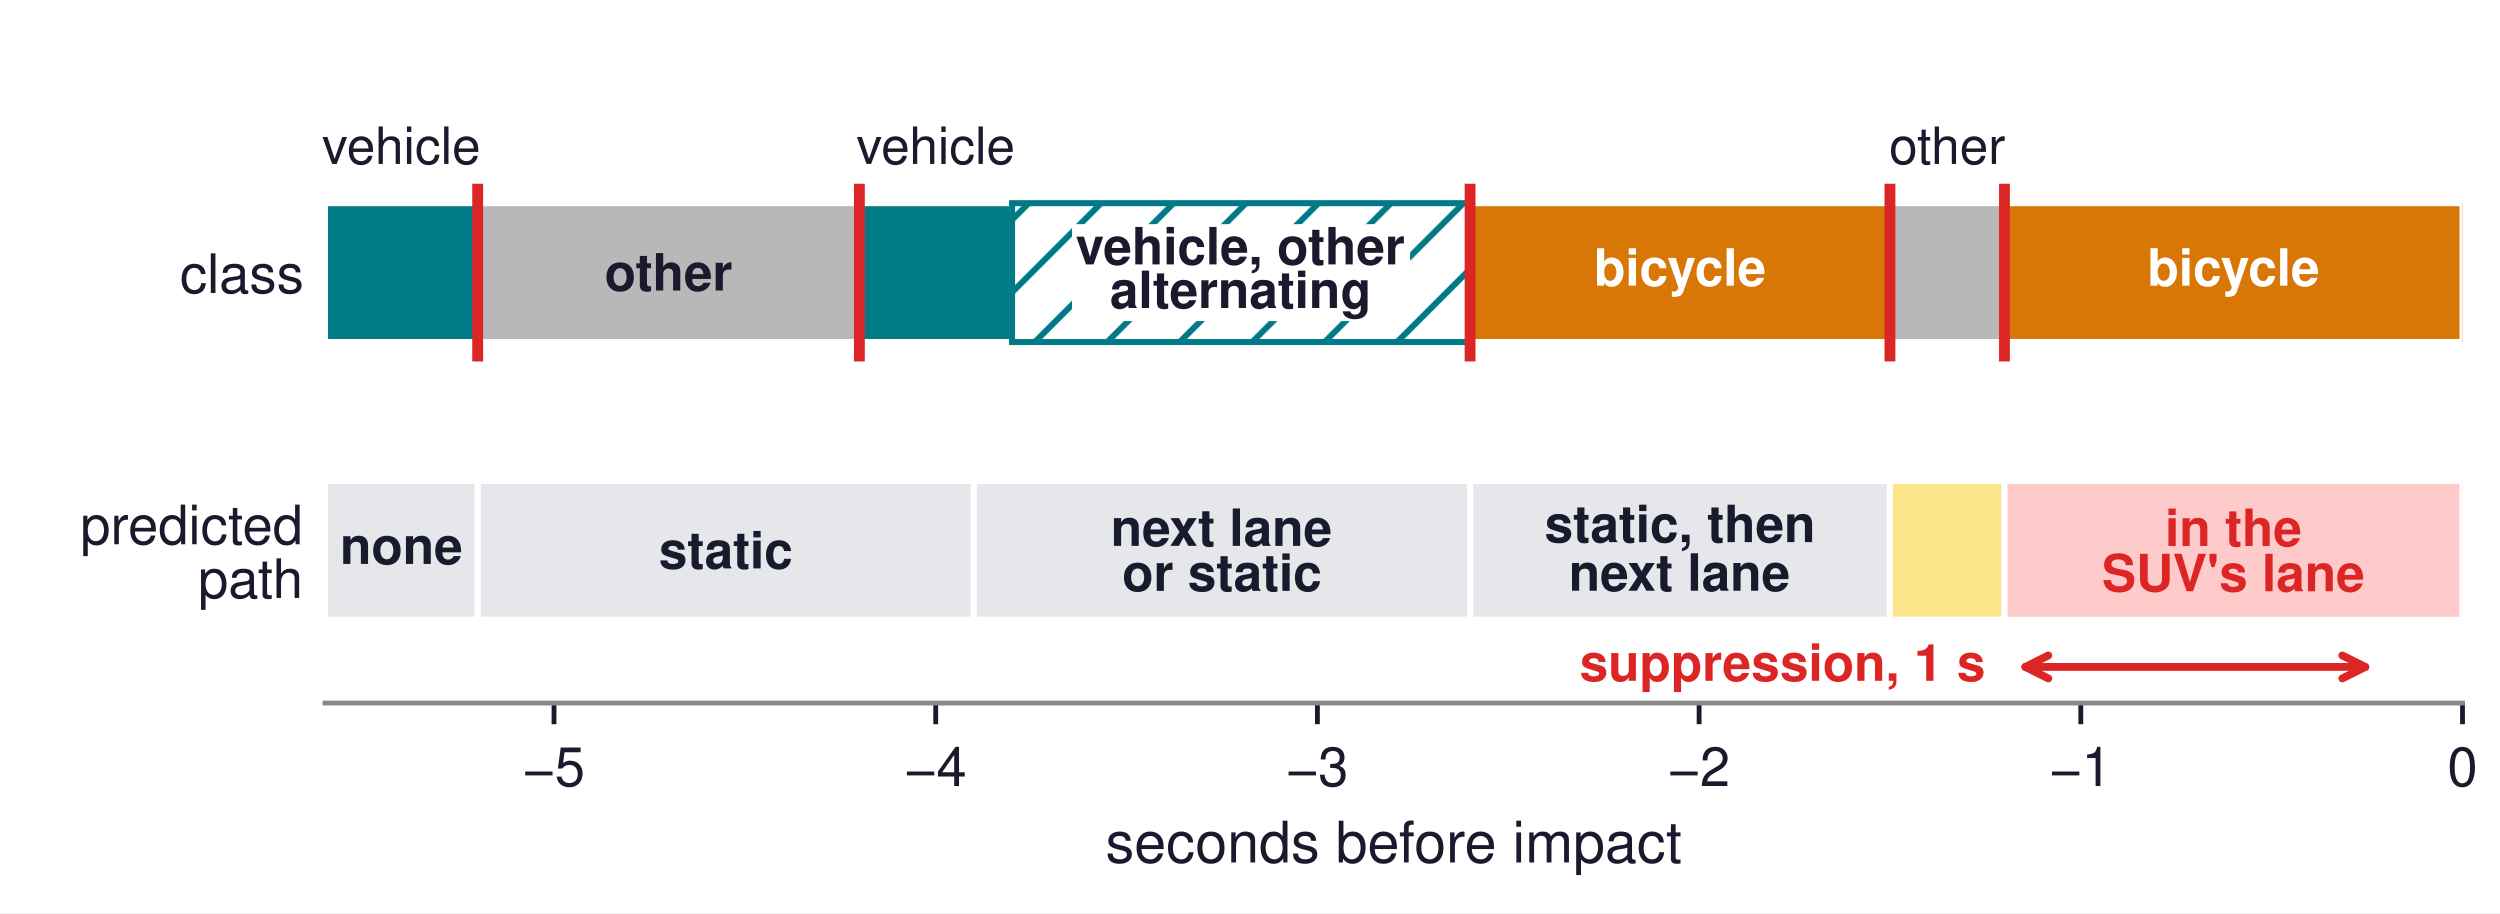
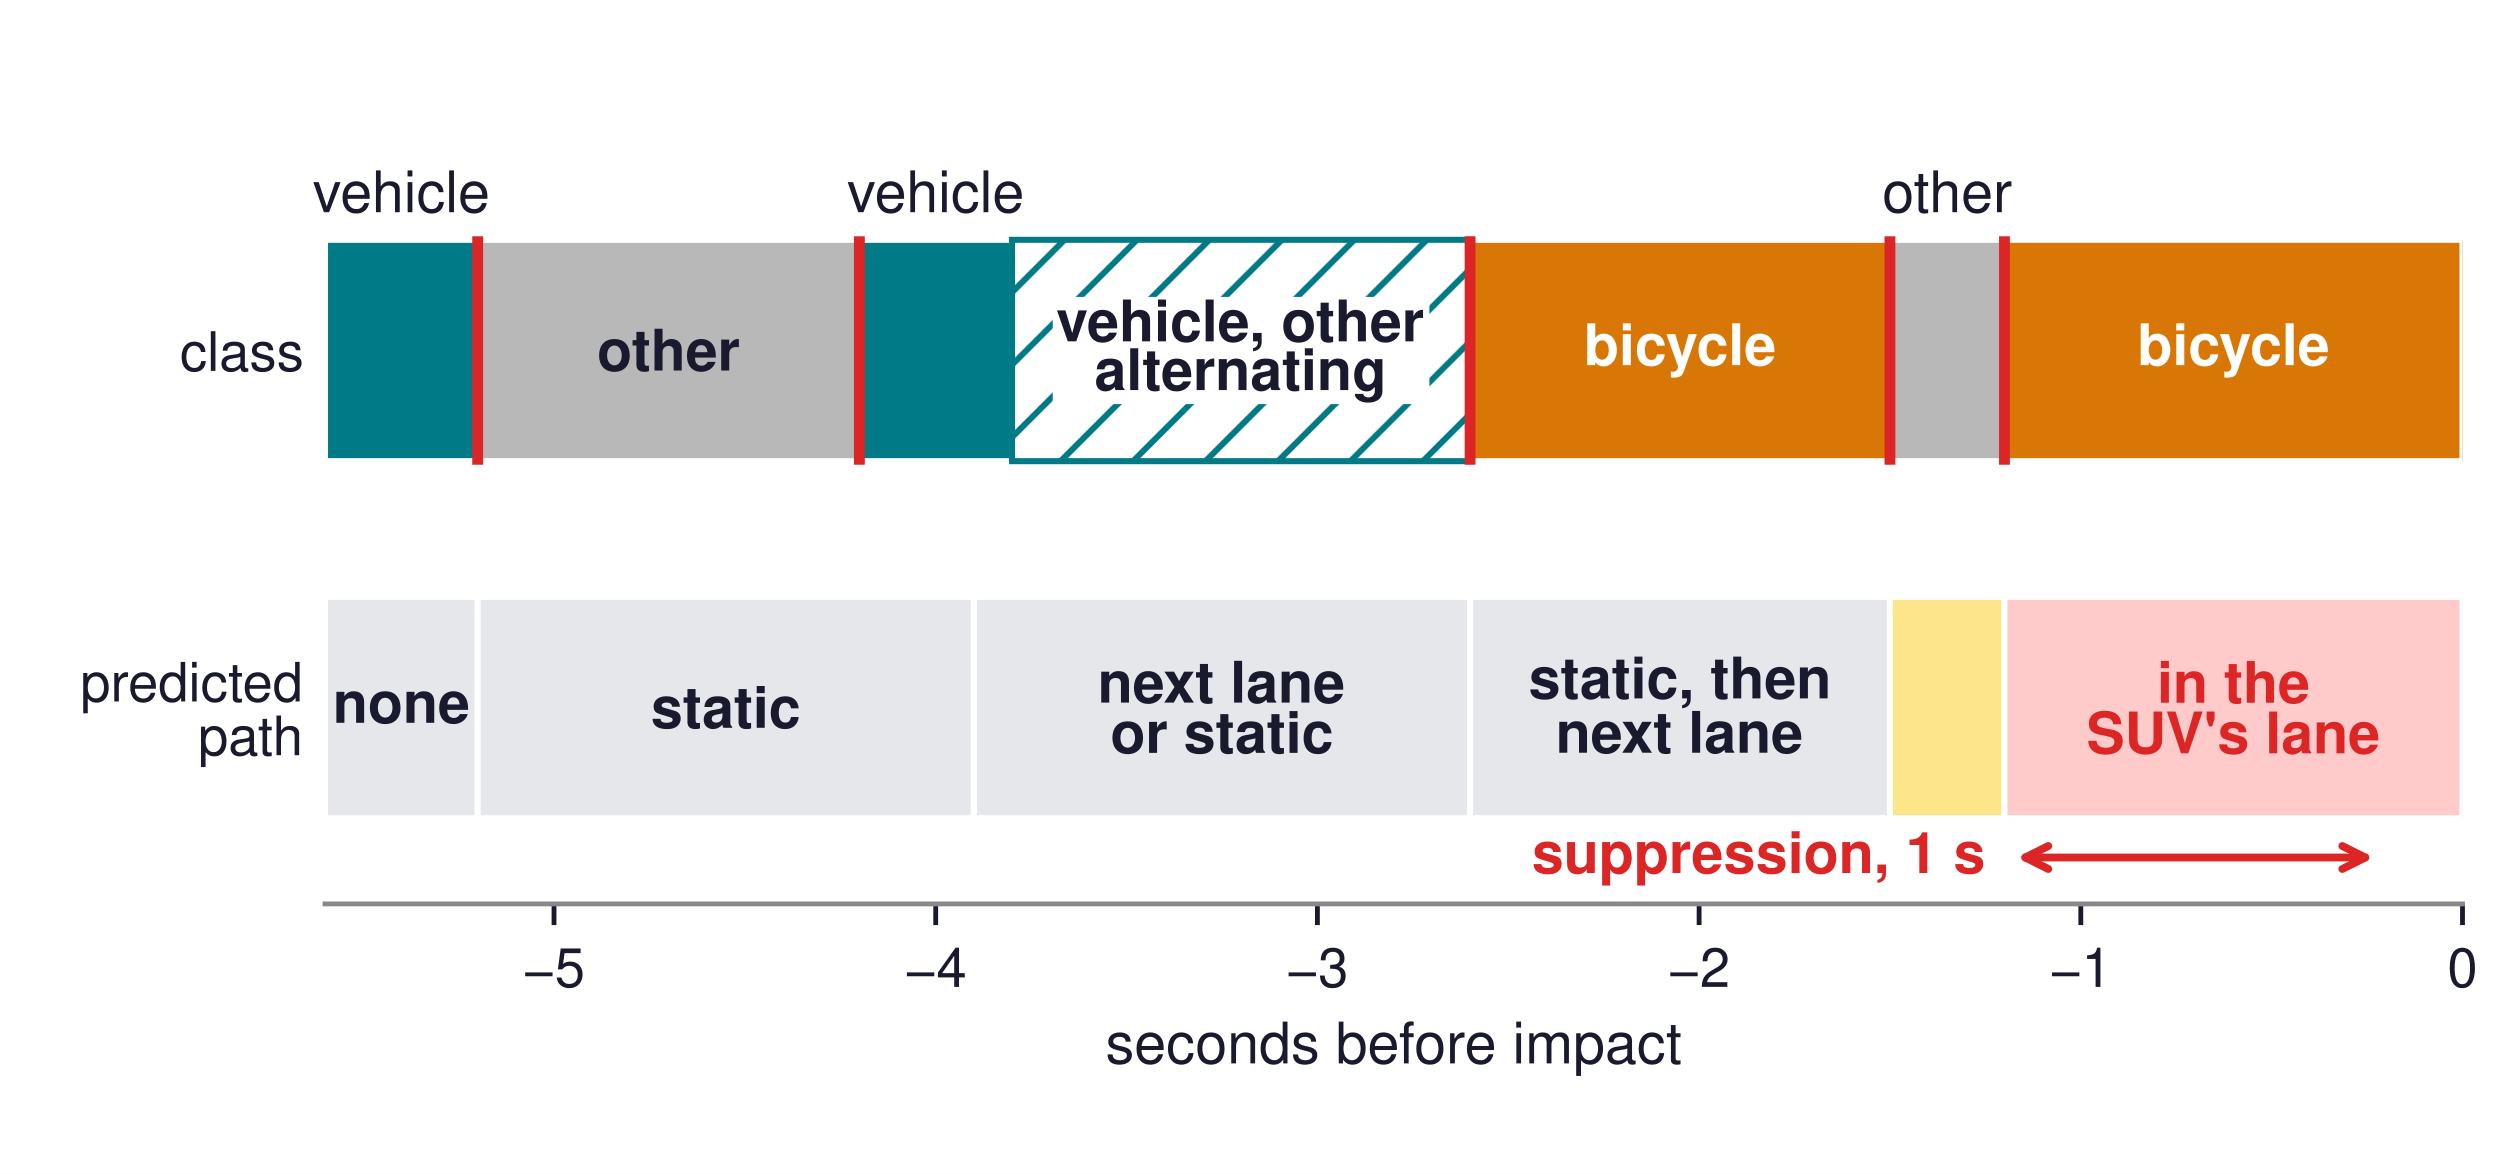
- <svg xmlns="http://www.w3.org/2000/svg" xmlns:xlink="http://www.w3.org/1999/xlink" width="414pt" height="151.2pt" viewBox="0 0 414 151.2" version="1.1">
+ <svg xmlns="http://www.w3.org/2000/svg" xmlns:xlink="http://www.w3.org/1999/xlink" width="414pt" height="194.4pt" viewBox="0 0 414 194.4" version="1.1">
  <defs>
    <style type="text/css">*{stroke-linejoin: round; stroke-linecap: butt}</style>
  </defs>
  <g id="figure_1">
    <g id="patch_1">
-       <path d="M 0 151.2  L 414 151.2  L 414 0  L 0 0  z " style="fill: #ffffff" />
+       <path d="M 0 194.4  L 414 194.4  L 414 0  L 0 0  z " style="fill: #ffffff" />
    </g>
    <g id="axes_1">
      <g id="patch_2">
-         <path d="M 53.82 116.424  L 407.79 116.424  L 407.79 16.632  L 53.82 16.632  z " style="fill: #ffffff" />
+         <path d="M 53.82 149.688  L 407.79 149.688  L 407.79 21.384  L 53.82 21.384  z " style="fill: #ffffff" />
      </g>
      <g id="patch_3">
-         <path d="M 53.82 56.641  L 79.104 56.641  L 79.104 33.647  L 53.82 33.647  z " clip-path="url(#p5b2e6e8630)" style="fill: #007a87; stroke: #ffffff; stroke-linejoin: miter" />
+         <path d="M 53.82 76.371  L 79.104 76.371  L 79.104 39.713  L 53.82 39.713  z " clip-path="url(#pdf59eb47e9)" style="fill: #007a87; stroke: #ffffff; stroke-linejoin: miter" />
      </g>
      <g id="patch_4">
-         <path d="M 79.104 56.641  L 142.312 56.641  L 142.312 33.647  L 79.104 33.647  z " clip-path="url(#p5b2e6e8630)" style="fill: #b8b8b8; stroke: #ffffff; stroke-linejoin: miter" />
+         <path d="M 79.104 76.371  L 142.312 76.371  L 142.312 39.713  L 79.104 39.713  z " clip-path="url(#pdf59eb47e9)" style="fill: #b8b8b8; stroke: #ffffff; stroke-linejoin: miter" />
      </g>
      <g id="patch_5">
-         <path d="M 142.312 56.641  L 167.596 56.641  L 167.596 33.647  L 142.312 33.647  z " clip-path="url(#p5b2e6e8630)" style="fill: #007a87; stroke: #ffffff; stroke-linejoin: miter" />
+         <path d="M 142.312 76.371  L 167.596 76.371  L 167.596 39.713  L 142.312 39.713  z " clip-path="url(#pdf59eb47e9)" style="fill: #007a87; stroke: #ffffff; stroke-linejoin: miter" />
      </g>
      <g id="patch_6">
-         <path d="M 167.596 56.641  L 243.447 56.641  L 243.447 33.647  L 167.596 33.647  z " clip-path="url(#p5b2e6e8630)" style="fill: url(#h978c4cea24); stroke: #007a87; stroke-linejoin: miter" />
+         <path d="M 167.596 76.371  L 243.447 76.371  L 243.447 39.713  L 167.596 39.713  z " clip-path="url(#pdf59eb47e9)" style="fill: url(#h1a8516cb52); stroke: #007a87; stroke-linejoin: miter" />
      </g>
      <g id="patch_7">
-         <path d="M 243.447 56.641  L 312.977 56.641  L 312.977 33.647  L 243.447 33.647  z " clip-path="url(#p5b2e6e8630)" style="fill: #d97706; stroke: #ffffff; stroke-linejoin: miter" />
+         <path d="M 243.447 76.371  L 312.977 76.371  L 312.977 39.713  L 243.447 39.713  z " clip-path="url(#pdf59eb47e9)" style="fill: #d97706; stroke: #ffffff; stroke-linejoin: miter" />
      </g>
      <g id="patch_8">
-         <path d="M 312.977 56.641  L 331.939 56.641  L 331.939 33.647  L 312.977 33.647  z " clip-path="url(#p5b2e6e8630)" style="fill: #b8b8b8; stroke: #ffffff; stroke-linejoin: miter" />
+         <path d="M 312.977 76.371  L 331.939 76.371  L 331.939 39.713  L 312.977 39.713  z " clip-path="url(#pdf59eb47e9)" style="fill: #b8b8b8; stroke: #ffffff; stroke-linejoin: miter" />
      </g>
      <g id="patch_9">
-         <path d="M 331.939 56.641  L 407.79 56.641  L 407.79 33.647  L 331.939 33.647  z " clip-path="url(#p5b2e6e8630)" style="fill: #d97706; stroke: #ffffff; stroke-linejoin: miter" />
+         <path d="M 331.939 76.371  L 407.79 76.371  L 407.79 39.713  L 331.939 39.713  z " clip-path="url(#pdf59eb47e9)" style="fill: #d97706; stroke: #ffffff; stroke-linejoin: miter" />
      </g>
      <g id="patch_10">
-         <path d="M 53.82 102.628  L 79.104 102.628  L 79.104 79.634  L 53.82 79.634  z " clip-path="url(#p5b2e6e8630)" style="fill: #e5e7eb; stroke: #ffffff; stroke-linejoin: miter" />
+         <path d="M 53.82 135.498  L 79.104 135.498  L 79.104 98.839  L 53.82 98.839  z " clip-path="url(#pdf59eb47e9)" style="fill: #e5e7eb; stroke: #ffffff; stroke-linejoin: miter" />
      </g>
      <g id="patch_11">
-         <path d="M 79.104 102.628  L 161.275 102.628  L 161.275 79.634  L 79.104 79.634  z " clip-path="url(#p5b2e6e8630)" style="fill: #e5e7eb; stroke: #ffffff; stroke-linejoin: miter" />
+         <path d="M 79.104 135.498  L 161.275 135.498  L 161.275 98.839  L 79.104 98.839  z " clip-path="url(#pdf59eb47e9)" style="fill: #e5e7eb; stroke: #ffffff; stroke-linejoin: miter" />
      </g>
      <g id="patch_12">
-         <path d="M 161.275 102.628  L 243.447 102.628  L 243.447 79.634  L 161.275 79.634  z " clip-path="url(#p5b2e6e8630)" style="fill: #e5e7eb; stroke: #ffffff; stroke-linejoin: miter" />
+         <path d="M 161.275 135.498  L 243.447 135.498  L 243.447 98.839  L 161.275 98.839  z " clip-path="url(#pdf59eb47e9)" style="fill: #e5e7eb; stroke: #ffffff; stroke-linejoin: miter" />
      </g>
      <g id="patch_13">
-         <path d="M 243.447 102.628  L 312.977 102.628  L 312.977 79.634  L 243.447 79.634  z " clip-path="url(#p5b2e6e8630)" style="fill: #e5e7eb; stroke: #ffffff; stroke-linejoin: miter" />
+         <path d="M 243.447 135.498  L 312.977 135.498  L 312.977 98.839  L 243.447 98.839  z " clip-path="url(#pdf59eb47e9)" style="fill: #e5e7eb; stroke: #ffffff; stroke-linejoin: miter" />
      </g>
      <g id="patch_14">
-         <path d="M 312.977 102.628  L 331.939 102.628  L 331.939 79.634  L 312.977 79.634  z " clip-path="url(#p5b2e6e8630)" style="fill: #fde68a; stroke: #ffffff; stroke-linejoin: miter" />
+         <path d="M 312.977 135.498  L 331.939 135.498  L 331.939 98.839  L 312.977 98.839  z " clip-path="url(#pdf59eb47e9)" style="fill: #fde68a; stroke: #ffffff; stroke-linejoin: miter" />
      </g>
      <g id="patch_15">
-         <path d="M 331.939 102.628  L 407.79 102.628  L 407.79 79.634  L 331.939 79.634  z " clip-path="url(#p5b2e6e8630)" style="fill: #fecaca; stroke: #ffffff; stroke-linejoin: miter" />
+         <path d="M 331.939 135.498  L 407.79 135.498  L 407.79 98.839  L 331.939 98.839  z " clip-path="url(#pdf59eb47e9)" style="fill: #fecaca; stroke: #ffffff; stroke-linejoin: miter" />
      </g>
      <g id="matplotlib.axis_1">
        <g id="xtick_1">
          <g id="line2d_1">
            <defs>
-               <path id="me3dbe096c0" d="M 0 0  L 0 3.5  " style="stroke: #1a1a2e; stroke-width: 0.8" />
+               <path id="mfa4bb11744" d="M 0 0  L 0 3.5  " style="stroke: #1a1a2e; stroke-width: 0.8" />
            </defs>
            <g>
-               <use xlink:href="#me3dbe096c0" x="91.745" y="116.424" style="fill: #1a1a2e; stroke: #1a1a2e; stroke-width: 0.8" />
+               <use xlink:href="#mfa4bb11744" x="91.745" y="149.688" style="fill: #1a1a2e; stroke: #1a1a2e; stroke-width: 0.8" />
            </g>
          </g>
          <g id="text_1">
-             <text style="font-size: 9px; font-family: 'Helvetica', 'Arial', 'DejaVu Sans', sans-serif; text-anchor: middle; fill: #1a1a2e" x="91.745" y="130.174" transform="rotate(-0 91.74536 130.174)">−5</text>
+             <text style="font-size: 9px; font-family: 'Helvetica', 'Arial', 'DejaVu Sans', sans-serif; text-anchor: middle; fill: #1a1a2e" x="91.745" y="163.438" transform="rotate(-0 91.74536 163.438)">−5</text>
          </g>
        </g>
        <g id="xtick_2">
          <g id="line2d_2">
            <g>
-               <use xlink:href="#me3dbe096c0" x="154.954" y="116.424" style="fill: #1a1a2e; stroke: #1a1a2e; stroke-width: 0.8" />
+               <use xlink:href="#mfa4bb11744" x="154.954" y="149.688" style="fill: #1a1a2e; stroke: #1a1a2e; stroke-width: 0.8" />
            </g>
          </g>
          <g id="text_2">
-             <text style="font-size: 9px; font-family: 'Helvetica', 'Arial', 'DejaVu Sans', sans-serif; text-anchor: middle; fill: #1a1a2e" x="154.954" y="130.174" transform="rotate(-0 154.9543 130.174)">−4</text>
+             <text style="font-size: 9px; font-family: 'Helvetica', 'Arial', 'DejaVu Sans', sans-serif; text-anchor: middle; fill: #1a1a2e" x="154.954" y="163.438" transform="rotate(-0 154.9543 163.438)">−4</text>
          </g>
        </g>
        <g id="xtick_3">
          <g id="line2d_3">
            <g>
-               <use xlink:href="#me3dbe096c0" x="218.163" y="116.424" style="fill: #1a1a2e; stroke: #1a1a2e; stroke-width: 0.8" />
+               <use xlink:href="#mfa4bb11744" x="218.163" y="149.688" style="fill: #1a1a2e; stroke: #1a1a2e; stroke-width: 0.8" />
            </g>
          </g>
          <g id="text_3">
-             <text style="font-size: 9px; font-family: 'Helvetica', 'Arial', 'DejaVu Sans', sans-serif; text-anchor: middle; fill: #1a1a2e" x="218.163" y="130.174" transform="rotate(-0 218.1632 130.174)">−3</text>
+             <text style="font-size: 9px; font-family: 'Helvetica', 'Arial', 'DejaVu Sans', sans-serif; text-anchor: middle; fill: #1a1a2e" x="218.163" y="163.438" transform="rotate(-0 218.1632 163.438)">−3</text>
          </g>
        </g>
        <g id="xtick_4">
          <g id="line2d_4">
            <g>
-               <use xlink:href="#me3dbe096c0" x="281.372" y="116.424" style="fill: #1a1a2e; stroke: #1a1a2e; stroke-width: 0.8" />
+               <use xlink:href="#mfa4bb11744" x="281.372" y="149.688" style="fill: #1a1a2e; stroke: #1a1a2e; stroke-width: 0.8" />
            </g>
          </g>
          <g id="text_4">
-             <text style="font-size: 9px; font-family: 'Helvetica', 'Arial', 'DejaVu Sans', sans-serif; text-anchor: middle; fill: #1a1a2e" x="281.372" y="130.174" transform="rotate(-0 281.3721 130.174)">−2</text>
+             <text style="font-size: 9px; font-family: 'Helvetica', 'Arial', 'DejaVu Sans', sans-serif; text-anchor: middle; fill: #1a1a2e" x="281.372" y="163.438" transform="rotate(-0 281.3721 163.438)">−2</text>
          </g>
        </g>
        <g id="xtick_5">
          <g id="line2d_5">
            <g>
-               <use xlink:href="#me3dbe096c0" x="344.581" y="116.424" style="fill: #1a1a2e; stroke: #1a1a2e; stroke-width: 0.8" />
+               <use xlink:href="#mfa4bb11744" x="344.581" y="149.688" style="fill: #1a1a2e; stroke: #1a1a2e; stroke-width: 0.8" />
            </g>
          </g>
          <g id="text_5">
-             <text style="font-size: 9px; font-family: 'Helvetica', 'Arial', 'DejaVu Sans', sans-serif; text-anchor: middle; fill: #1a1a2e" x="344.581" y="130.174" transform="rotate(-0 344.5811 130.174)">−1</text>
+             <text style="font-size: 9px; font-family: 'Helvetica', 'Arial', 'DejaVu Sans', sans-serif; text-anchor: middle; fill: #1a1a2e" x="344.581" y="163.438" transform="rotate(-0 344.5811 163.438)">−1</text>
          </g>
        </g>
        <g id="xtick_6">
          <g id="line2d_6">
            <g>
-               <use xlink:href="#me3dbe096c0" x="407.79" y="116.424" style="fill: #1a1a2e; stroke: #1a1a2e; stroke-width: 0.8" />
+               <use xlink:href="#mfa4bb11744" x="407.79" y="149.688" style="fill: #1a1a2e; stroke: #1a1a2e; stroke-width: 0.8" />
            </g>
          </g>
          <g id="text_6">
-             <text style="font-size: 9px; font-family: 'Helvetica', 'Arial', 'DejaVu Sans', sans-serif; text-anchor: middle; fill: #1a1a2e" x="407.79" y="130.174" transform="rotate(-0 407.79 130.174)">0</text>
+             <text style="font-size: 9px; font-family: 'Helvetica', 'Arial', 'DejaVu Sans', sans-serif; text-anchor: middle; fill: #1a1a2e" x="407.79" y="163.438" transform="rotate(-0 407.79 163.438)">0</text>
          </g>
        </g>
        <g id="text_7">
-           <text style="font-size: 9.5px; font-family: 'Helvetica', 'Arial', 'DejaVu Sans', sans-serif; text-anchor: middle; fill: #1a1a2e" x="230.805" y="142.828" transform="rotate(-0 230.805 142.8283)">seconds before impact</text>
+           <text style="font-size: 9.5px; font-family: 'Helvetica', 'Arial', 'DejaVu Sans', sans-serif; text-anchor: middle; fill: #1a1a2e" x="230.805" y="176.092" transform="rotate(-0 230.805 176.0923)">seconds before impact</text>
        </g>
      </g>
      <g id="matplotlib.axis_2">
        <g id="ytick_1">
          <g id="line2d_7" />
          <g id="text_8">
-             <text style="font-size: 9px; font-family: 'Helvetica', 'Arial', 'DejaVu Sans', sans-serif; fill: #1a1a2e" transform="translate(13.29906 90.12611)">predicted</text>
-             <text style="font-size: 9px; font-family: 'Helvetica', 'Arial', 'DejaVu Sans', sans-serif; fill: #1a1a2e" transform="translate(32.80516 99.02012)">path</text>
+             <text style="font-size: 9px; font-family: 'Helvetica', 'Arial', 'DejaVu Sans', sans-serif; fill: #1a1a2e" transform="translate(13.29906 116.1636)">predicted</text>
+             <text style="font-size: 9px; font-family: 'Helvetica', 'Arial', 'DejaVu Sans', sans-serif; fill: #1a1a2e" transform="translate(32.80516 125.0576)">path</text>
          </g>
        </g>
        <g id="ytick_2">
          <g id="line2d_8" />
          <g id="text_9">
-             <text style="font-size: 9px; font-family: 'Helvetica', 'Arial', 'DejaVu Sans', sans-serif; text-anchor: end; fill: #1a1a2e" x="50.32" y="48.519" transform="rotate(-0 50.32 48.519)">class</text>
+             <text style="font-size: 9px; font-family: 'Helvetica', 'Arial', 'DejaVu Sans', sans-serif; text-anchor: end; fill: #1a1a2e" x="50.32" y="61.417" transform="rotate(-0 50.32 61.41729)">class</text>
          </g>
        </g>
      </g>
      <g id="line2d_9">
-         <path d="M 79.104 59.86  L 79.104 30.428  " clip-path="url(#p5b2e6e8630)" style="fill: none; stroke: #dc2626; stroke-width: 1.8" />
+         <path d="M 79.104 76.963  L 79.104 39.122  " clip-path="url(#pdf59eb47e9)" style="fill: none; stroke: #dc2626; stroke-width: 1.8" />
      </g>
      <g id="line2d_10">
-         <path d="M 142.312 59.86  L 142.312 30.428  " clip-path="url(#p5b2e6e8630)" style="fill: none; stroke: #dc2626; stroke-width: 1.8" />
+         <path d="M 142.312 76.963  L 142.312 39.122  " clip-path="url(#pdf59eb47e9)" style="fill: none; stroke: #dc2626; stroke-width: 1.8" />
      </g>
      <g id="line2d_11">
-         <path d="M 243.447 59.86  L 243.447 30.428  " clip-path="url(#p5b2e6e8630)" style="fill: none; stroke: #dc2626; stroke-width: 1.8" />
+         <path d="M 243.447 76.963  L 243.447 39.122  " clip-path="url(#pdf59eb47e9)" style="fill: none; stroke: #dc2626; stroke-width: 1.8" />
      </g>
      <g id="line2d_12">
-         <path d="M 312.977 59.86  L 312.977 30.428  " clip-path="url(#p5b2e6e8630)" style="fill: none; stroke: #dc2626; stroke-width: 1.8" />
+         <path d="M 312.977 76.963  L 312.977 39.122  " clip-path="url(#pdf59eb47e9)" style="fill: none; stroke: #dc2626; stroke-width: 1.8" />
      </g>
      <g id="line2d_13">
-         <path d="M 331.939 59.86  L 331.939 30.428  " clip-path="url(#p5b2e6e8630)" style="fill: none; stroke: #dc2626; stroke-width: 1.8" />
+         <path d="M 331.939 76.963  L 331.939 39.122  " clip-path="url(#pdf59eb47e9)" style="fill: none; stroke: #dc2626; stroke-width: 1.8" />
      </g>
      <g id="patch_16">
-         <path d="M 53.82 116.424  L 407.79 116.424  " style="fill: none; stroke: #888888; stroke-width: 0.8; stroke-linejoin: miter; stroke-linecap: square" />
+         <path d="M 53.82 149.688  L 407.79 149.688  " style="fill: none; stroke: #888888; stroke-width: 0.8; stroke-linejoin: miter; stroke-linecap: square" />
      </g>
      <g id="text_10">
-         <text style="font-size: 8.5px; font-family: 'Helvetica', 'Arial', 'DejaVu Sans', sans-serif; text-anchor: middle; fill: #1a1a2e" x="66.462" y="27.144" transform="rotate(-0 66.46179 27.14431)">vehicle</text>
+         <text style="font-size: 9.5px; font-family: 'Helvetica', 'Arial', 'DejaVu Sans', sans-serif; text-anchor: middle; fill: #1a1a2e" x="66.462" y="35.143" transform="rotate(-0 66.46179 35.14257)">vehicle</text>
      </g>
      <g id="text_11">
-         <text style="font-weight: 700; font-size: 8.5px; font-family: 'Helvetica', 'Arial', 'DejaVu Sans', sans-serif; text-anchor: middle; fill: #1a1a2e" x="110.708" y="48.114" transform="rotate(-0 110.708 48.11369)">other</text>
+         <text style="font-weight: 700; font-size: 9.5px; font-family: 'Helvetica', 'Arial', 'DejaVu Sans', sans-serif; text-anchor: middle; fill: #1a1a2e" x="110.708" y="61.361" transform="rotate(-0 110.708 61.36135)">other</text>
      </g>
      <g id="text_12">
-         <text style="font-size: 8.5px; font-family: 'Helvetica', 'Arial', 'DejaVu Sans', sans-serif; text-anchor: middle; fill: #1a1a2e" x="154.954" y="27.144" transform="rotate(-0 154.9543 27.14431)">vehicle</text>
+         <text style="font-size: 9.5px; font-family: 'Helvetica', 'Arial', 'DejaVu Sans', sans-serif; text-anchor: middle; fill: #1a1a2e" x="154.954" y="35.143" transform="rotate(-0 154.9543 35.14257)">vehicle</text>
      </g>
      <g id="text_13">
        <g id="patch_17">
-           <path d="M 177.53 53.167  L 233.513 53.167  L 233.513 37.121  L 177.53 37.121  z " style="fill: #ffffff" />
-         </g>
-         <text style="font-weight: 700; font-size: 8.5px; font-family: 'Helvetica', 'Arial', 'DejaVu Sans', sans-serif; fill: #1a1a2e" transform="translate(178.1249 43.78724)">vehicle, other</text>
-         <text style="font-weight: 700; font-size: 8.5px; font-family: 'Helvetica', 'Arial', 'DejaVu Sans', sans-serif; fill: #1a1a2e" transform="translate(183.798 51.00975)">alternating</text>
+           <path d="M 174.332 66.915  L 236.711 66.915  L 236.711 49.17  L 174.332 49.17  z " style="fill: #ffffff" />
+         </g>
+         <text style="font-weight: 700; font-size: 9.5px; font-family: 'Helvetica', 'Arial', 'DejaVu Sans', sans-serif; fill: #1a1a2e" transform="translate(174.9017 56.5259)">vehicle, other</text>
+         <text style="font-weight: 700; font-size: 9.5px; font-family: 'Helvetica', 'Arial', 'DejaVu Sans', sans-serif; fill: #1a1a2e" transform="translate(181.2422 64.59812)">alternating</text>
      </g>
      <g id="text_14">
-         <text style="font-weight: 700; font-size: 8.5px; font-family: 'Helvetica', 'Arial', 'DejaVu Sans', sans-serif; text-anchor: middle; fill: #ffffff" x="278.212" y="47.306" transform="rotate(-0 278.2117 47.30619)">bicycle</text>
+         <text style="font-weight: 700; font-size: 9.5px; font-family: 'Helvetica', 'Arial', 'DejaVu Sans', sans-serif; text-anchor: middle; fill: #ffffff" x="278.212" y="60.459" transform="rotate(-0 278.2117 60.45885)">bicycle</text>
      </g>
      <g id="text_15">
-         <text style="font-size: 8.5px; font-family: 'Helvetica', 'Arial', 'DejaVu Sans', sans-serif; text-anchor: middle; fill: #1a1a2e" x="322.458" y="27.144" transform="rotate(-0 322.4579 27.14431)">other</text>
+         <text style="font-size: 9.5px; font-family: 'Helvetica', 'Arial', 'DejaVu Sans', sans-serif; text-anchor: middle; fill: #1a1a2e" x="322.458" y="35.143" transform="rotate(-0 322.4579 35.14257)">other</text>
      </g>
      <g id="text_16">
-         <text style="font-weight: 700; font-size: 8.5px; font-family: 'Helvetica', 'Arial', 'DejaVu Sans', sans-serif; text-anchor: middle; fill: #ffffff" x="369.865" y="47.306" transform="rotate(-0 369.8646 47.30619)">bicycle</text>
+         <text style="font-weight: 700; font-size: 9.5px; font-family: 'Helvetica', 'Arial', 'DejaVu Sans', sans-serif; text-anchor: middle; fill: #ffffff" x="369.865" y="60.459" transform="rotate(-0 369.8646 60.45885)">bicycle</text>
      </g>
      <g id="text_17">
-         <text style="font-weight: 700; font-size: 8.5px; font-family: 'Helvetica', 'Arial', 'DejaVu Sans', sans-serif; text-anchor: middle; fill: #1a1a2e" x="66.462" y="93.387" transform="rotate(-0 66.46179 93.38692)">none</text>
+         <text style="font-weight: 700; font-size: 9.5px; font-family: 'Helvetica', 'Arial', 'DejaVu Sans', sans-serif; text-anchor: middle; fill: #1a1a2e" x="66.462" y="119.69" transform="rotate(-0 66.46179 119.6898)">none</text>
      </g>
      <g id="text_18">
-         <text style="font-weight: 700; font-size: 8.5px; font-family: 'Helvetica', 'Arial', 'DejaVu Sans', sans-serif; text-anchor: middle; fill: #1a1a2e" x="120.189" y="94.129" transform="rotate(-0 120.1894 94.12934)">static</text>
+         <text style="font-weight: 700; font-size: 9.5px; font-family: 'Helvetica', 'Arial', 'DejaVu Sans', sans-serif; text-anchor: middle; fill: #1a1a2e" x="120.189" y="120.52" transform="rotate(-0 120.1894 120.5195)">static</text>
      </g>
      <g id="text_19">
-         <text style="font-weight: 700; font-size: 8.5px; font-family: 'Helvetica', 'Arial', 'DejaVu Sans', sans-serif; fill: #1a1a2e" transform="translate(183.9392 90.40054)">next lane</text>
-         <text style="font-weight: 700; font-size: 8.5px; font-family: 'Helvetica', 'Arial', 'DejaVu Sans', sans-serif; fill: #1a1a2e" transform="translate(185.8291 97.84352)">or static</text>
+         <text style="font-weight: 700; font-size: 9.5px; font-family: 'Helvetica', 'Arial', 'DejaVu Sans', sans-serif; fill: #1a1a2e" transform="translate(181.772 116.3521)">next lane</text>
+         <text style="font-weight: 700; font-size: 9.5px; font-family: 'Helvetica', 'Arial', 'DejaVu Sans', sans-serif; fill: #1a1a2e" transform="translate(183.8842 124.6707)">or static</text>
      </g>
      <g id="text_20">
-         <text style="font-weight: 700; font-size: 8.5px; font-family: 'Helvetica', 'Arial', 'DejaVu Sans', sans-serif; fill: #1a1a2e" transform="translate(255.779 89.77433)">static, then</text>
-         <text style="font-weight: 700; font-size: 8.5px; font-family: 'Helvetica', 'Arial', 'DejaVu Sans', sans-serif; fill: #1a1a2e" transform="translate(259.7899 97.82891)">next lane</text>
+         <text style="font-weight: 700; font-size: 9.5px; font-family: 'Helvetica', 'Arial', 'DejaVu Sans', sans-serif; fill: #1a1a2e" transform="translate(253.1399 115.6522)">static, then</text>
+         <text style="font-weight: 700; font-size: 9.5px; font-family: 'Helvetica', 'Arial', 'DejaVu Sans', sans-serif; fill: #1a1a2e" transform="translate(257.6227 124.6543)">next lane</text>
      </g>
      <g id="text_21">
-         <text style="font-weight: 700; font-size: 8.5px; font-family: 'Helvetica', 'Arial', 'DejaVu Sans', sans-serif; fill: #dc2626" transform="translate(358.5331 90.41914)">in the</text>
-         <text style="font-weight: 700; font-size: 8.5px; font-family: 'Helvetica', 'Arial', 'DejaVu Sans', sans-serif; fill: #dc2626" transform="translate(348.0675 97.91458)">SUV's lane</text>
+         <text style="font-weight: 700; font-size: 9.5px; font-family: 'Helvetica', 'Arial', 'DejaVu Sans', sans-serif; fill: #dc2626" transform="translate(357.2 116.3728)">in the</text>
+         <text style="font-weight: 700; font-size: 9.5px; font-family: 'Helvetica', 'Arial', 'DejaVu Sans', sans-serif; fill: #dc2626" transform="translate(345.5031 124.7501)">SUV's lane</text>
      </g>
      <g id="patch_18">
-         <path d="M 391.692 110.446  Q 363.542 110.446 335.391 110.446  " style="fill: none; stroke: #dc2626; stroke-width: 1.3; stroke-linecap: round" />
-         <path d="M 387.892 108.546  L 391.692 110.446  L 387.892 112.346  " style="fill: none; stroke: #dc2626; stroke-width: 1.3; stroke-linecap: round" />
-         <path d="M 339.191 112.346  L 335.391 110.446  L 339.191 108.546  " style="fill: none; stroke: #dc2626; stroke-width: 1.3; stroke-linecap: round" />
+         <path d="M 391.692 142.002  Q 363.542 142.002 335.391 142.002  " style="fill: none; stroke: #dc2626; stroke-width: 1.3; stroke-linecap: round" />
+         <path d="M 387.892 140.102  L 391.692 142.002  L 387.892 143.902  " style="fill: none; stroke: #dc2626; stroke-width: 1.3; stroke-linecap: round" />
+         <path d="M 339.191 143.902  L 335.391 142.002  L 339.191 140.102  " style="fill: none; stroke: #dc2626; stroke-width: 1.3; stroke-linecap: round" />
      </g>
      <g id="text_22">
-         <text style="font-weight: 700; font-size: 8.5px; font-family: 'Helvetica', 'Arial', 'DejaVu Sans', sans-serif; text-anchor: end; fill: #dc2626" x="328.779" y="112.743" transform="rotate(-0 328.7788 112.7427)">suppression, 1 s</text>
+         <text style="font-weight: 700; font-size: 9.5px; font-family: 'Helvetica', 'Arial', 'DejaVu Sans', sans-serif; text-anchor: end; fill: #dc2626" x="328.779" y="144.569" transform="rotate(-0 328.7788 144.5688)">suppression, 1 s</text>
      </g>
    </g>
  </g>
  <defs>
-     <clipPath id="p5b2e6e8630">
-       <rect x="53.82" y="16.632" width="353.97" height="99.792" />
+     <clipPath id="pdf59eb47e9">
+       <rect x="53.82" y="21.384" width="353.97" height="128.304" />
    </clipPath>
  </defs>
  <defs>
-     <pattern id="h978c4cea24" patternUnits="userSpaceOnUse" x="0" y="0" width="72" height="72">
+     <pattern id="h1a8516cb52" patternUnits="userSpaceOnUse" x="0" y="0" width="72" height="72">
      <rect x="0" y="0" width="73" height="73" fill="#ffffff" />
      <path d="M -36 36  L 36 -36  M -30 42  L 42 -30  M -24 48  L 48 -24  M -18 54  L 54 -18  M -12 60  L 60 -12  M -6 66  L 66 -6  M 0 72  L 72 0  M 6 78  L 78 6  M 12 84  L 84 12  M 18 90  L 90 18  M 24 96  L 96 24  M 30 102  L 102 30  M 36 108  L 108 36  " style="fill: #007a87; stroke: #007a87; stroke-width: 1.0; stroke-linecap: butt; stroke-linejoin: miter" />
    </pattern>
  </defs>
</svg>
